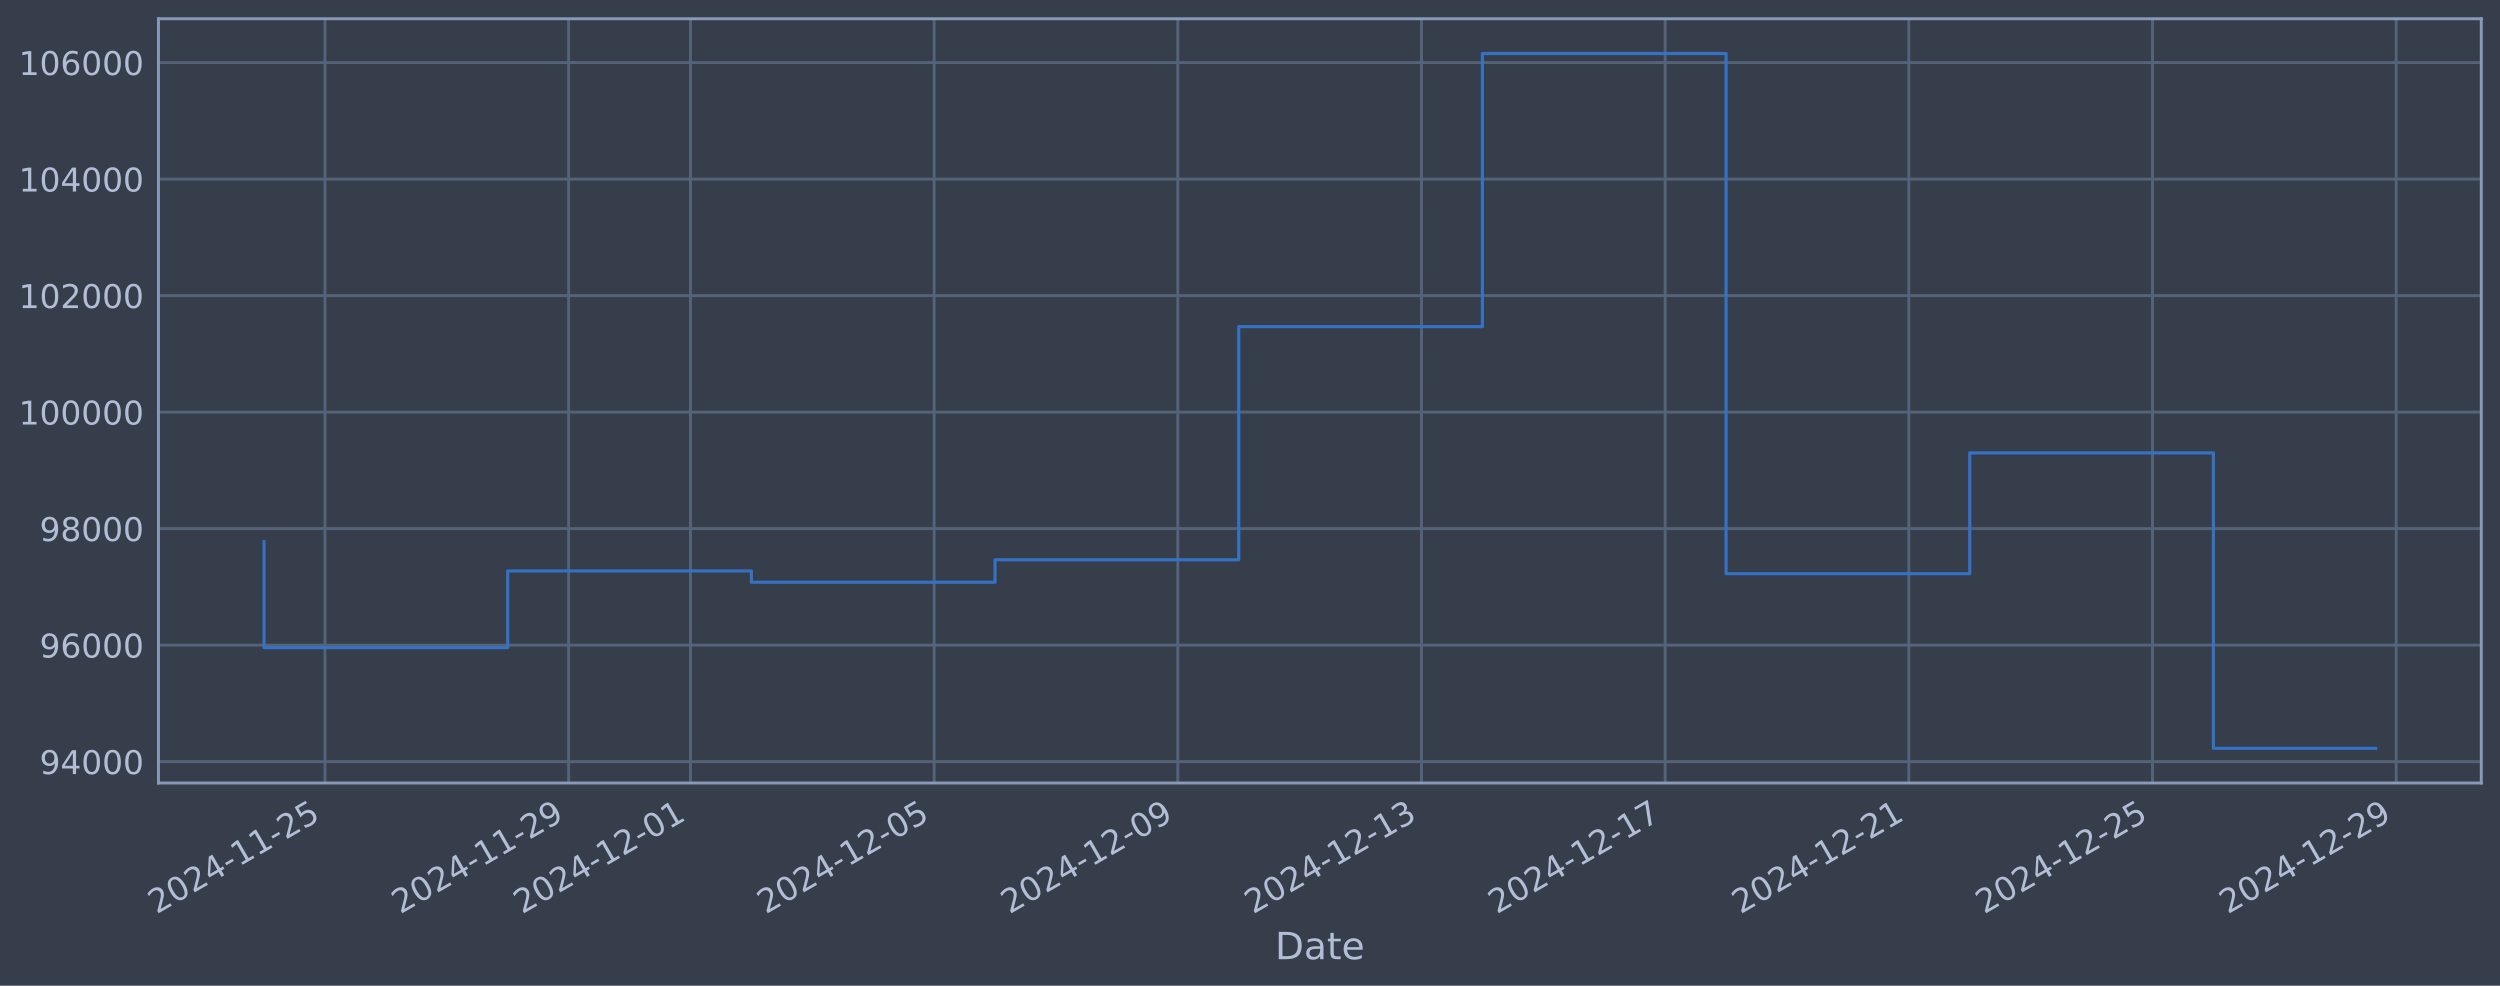
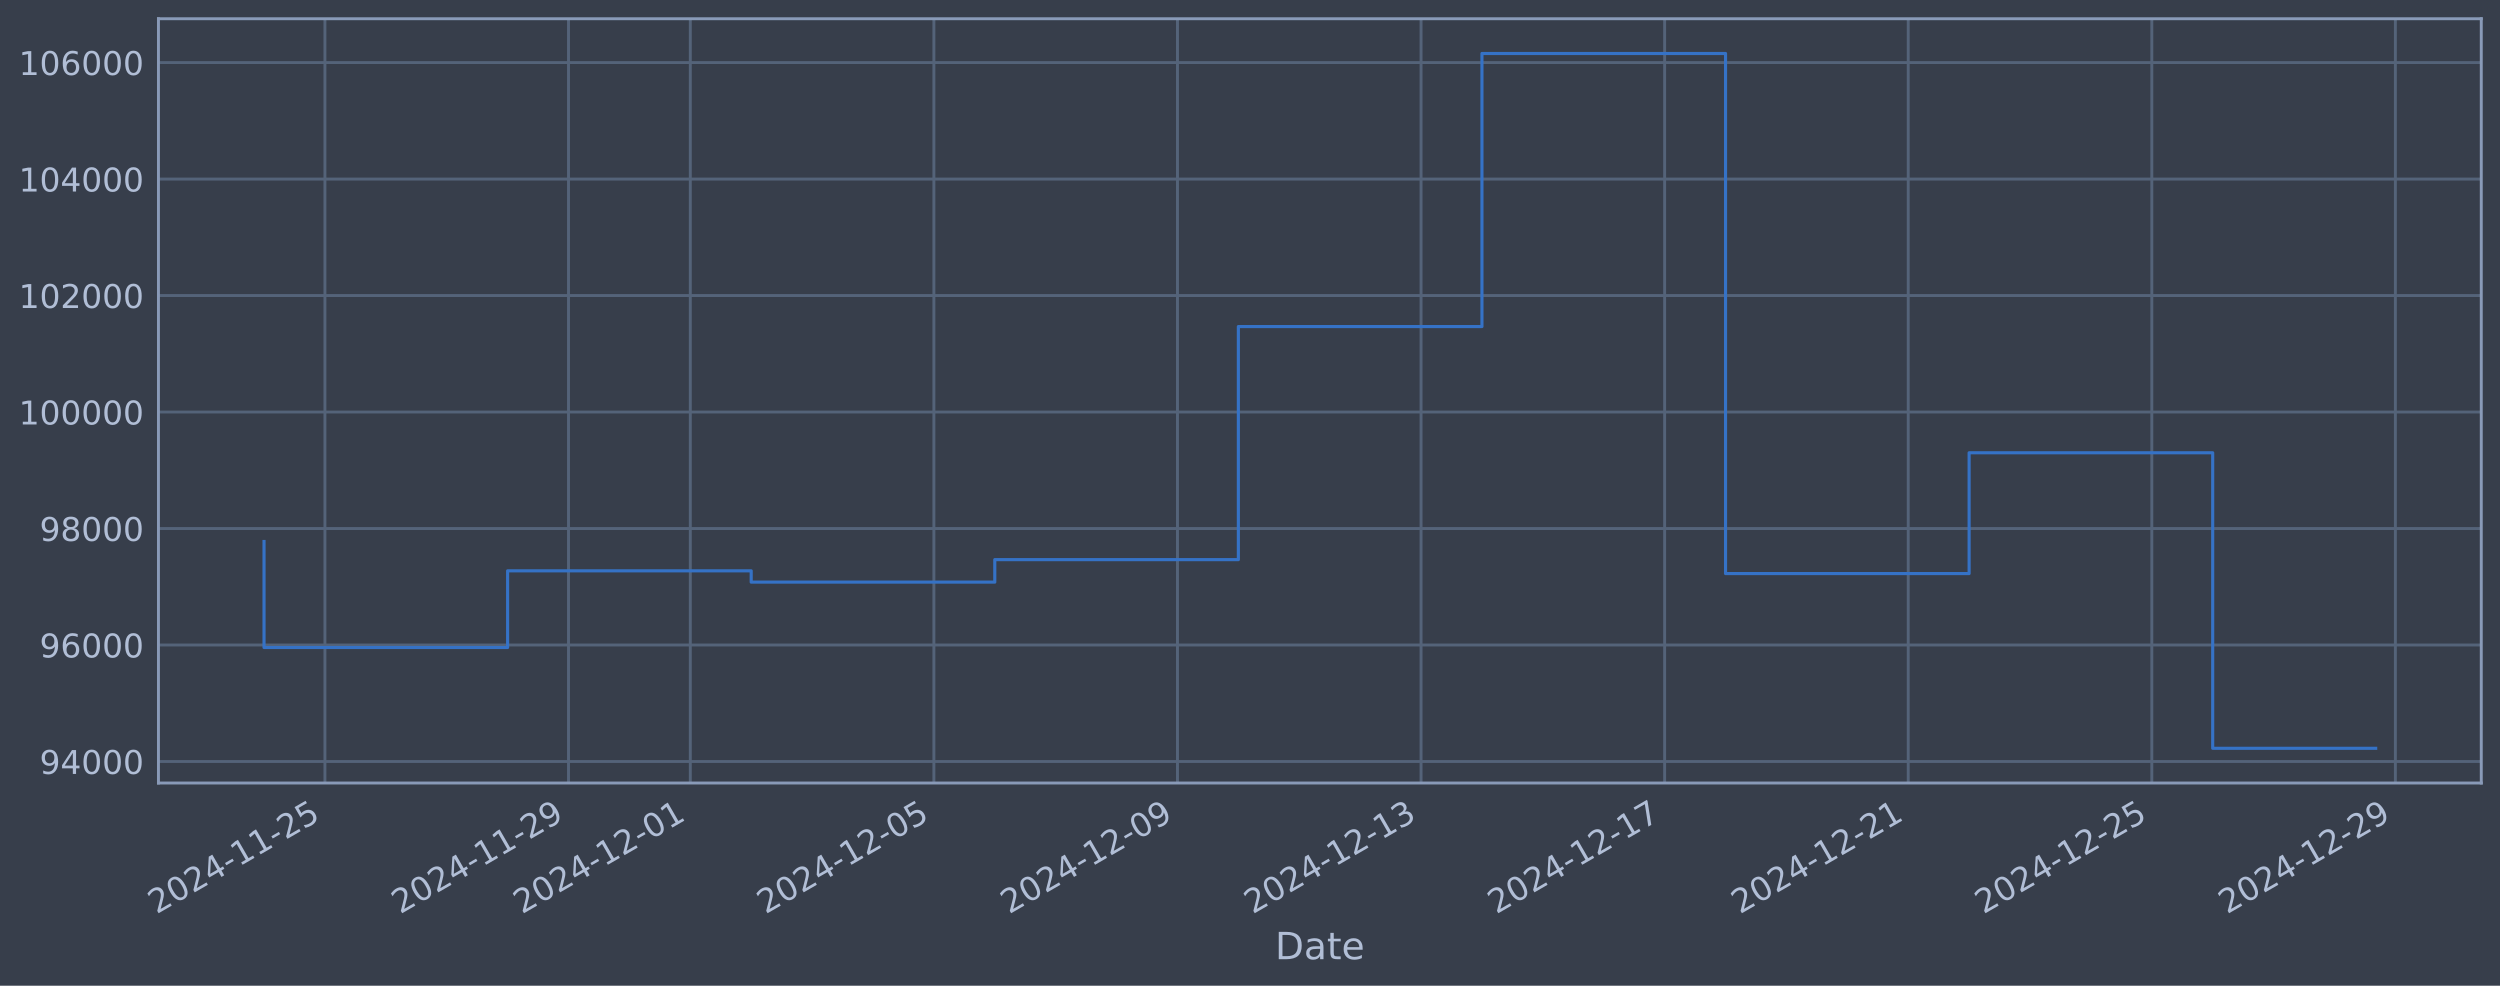
<svg xmlns="http://www.w3.org/2000/svg" xmlns:xlink="http://www.w3.org/1999/xlink" width="960.9pt" height="378.87pt" viewBox="0 0 960.9 378.87" version="1.1">
  <defs>
    <style type="text/css">*{stroke-linejoin: round; stroke-linecap: butt}</style>
  </defs>
  <g id="figure_1">
    <g id="patch_1">
      <path d="M 0 378.87  L 960.9 378.87  L 960.9 0  L 0 0  z " style="fill: #373e4b" />
    </g>
    <g id="axes_1">
      <g id="patch_2">
        <path d="M 60.901 300.96  L 953.701 300.96  L 953.701 7.2  L 60.901 7.2  z " style="fill: #373e4b" />
      </g>
      <g id="matplotlib.axis_1">
        <g id="xtick_1">
          <g id="line2d_1">
-             <path d="M 124.897 300.96  L 124.897 7.2  " clip-path="url(#pbabf1d9ab2)" style="fill: none; stroke: #546379; stroke-width: 1.12; stroke-linecap: square" />
+             <path d="M 124.888 300.96  L 124.888 7.2  " clip-path="url(#ped0e80c567)" style="fill: none; stroke: #546379; stroke-width: 1.12; stroke-linecap: square" />
          </g>
          <g id="line2d_2" />
          <g id="text_1">
-             <g style="fill: #b1bed6" transform="translate(60.1714 351.4642) rotate(-30) scale(0.126 -0.126)">
+             <g style="fill: #b1bed6" transform="translate(60.16281 351.4642) rotate(-30) scale(0.126 -0.126)">
              <defs>
                <path id="DejaVuSans-32" d="M 1228 531  L 3431 531  L 3431 0  L 469 0  L 469 531  Q 828 903 1448 1529  Q 2069 2156 2228 2338  Q 2531 2678 2651 2914  Q 2772 3150 2772 3378  Q 2772 3750 2511 3984  Q 2250 4219 1831 4219  Q 1534 4219 1204 4116  Q 875 4013 500 3803  L 500 4441  Q 881 4594 1212 4672  Q 1544 4750 1819 4750  Q 2544 4750 2975 4387  Q 3406 4025 3406 3419  Q 3406 3131 3298 2873  Q 3191 2616 2906 2266  Q 2828 2175 2409 1742  Q 1991 1309 1228 531  z " transform="scale(0.015625)" />
                <path id="DejaVuSans-30" d="M 2034 4250  Q 1547 4250 1301 3770  Q 1056 3291 1056 2328  Q 1056 1369 1301 889  Q 1547 409 2034 409  Q 2525 409 2770 889  Q 3016 1369 3016 2328  Q 3016 3291 2770 3770  Q 2525 4250 2034 4250  z M 2034 4750  Q 2819 4750 3233 4129  Q 3647 3509 3647 2328  Q 3647 1150 3233 529  Q 2819 -91 2034 -91  Q 1250 -91 836 529  Q 422 1150 422 2328  Q 422 3509 836 4129  Q 1250 4750 2034 4750  z " transform="scale(0.015625)" />
                <path id="DejaVuSans-34" d="M 2419 4116  L 825 1625  L 2419 1625  L 2419 4116  z M 2253 4666  L 3047 4666  L 3047 1625  L 3713 1625  L 3713 1100  L 3047 1100  L 3047 0  L 2419 0  L 2419 1100  L 313 1100  L 313 1709  L 2253 4666  z " transform="scale(0.015625)" />
                <path id="DejaVuSans-2d" d="M 313 2009  L 1997 2009  L 1997 1497  L 313 1497  L 313 2009  z " transform="scale(0.015625)" />
                <path id="DejaVuSans-31" d="M 794 531  L 1825 531  L 1825 4091  L 703 3866  L 703 4441  L 1819 4666  L 2450 4666  L 2450 531  L 3481 531  L 3481 0  L 794 0  L 794 531  z " transform="scale(0.015625)" />
                <path id="DejaVuSans-35" d="M 691 4666  L 3169 4666  L 3169 4134  L 1269 4134  L 1269 2991  Q 1406 3038 1543 3061  Q 1681 3084 1819 3084  Q 2600 3084 3056 2656  Q 3513 2228 3513 1497  Q 3513 744 3044 326  Q 2575 -91 1722 -91  Q 1428 -91 1123 -41  Q 819 9 494 109  L 494 744  Q 775 591 1075 516  Q 1375 441 1709 441  Q 2250 441 2565 725  Q 2881 1009 2881 1497  Q 2881 1984 2565 2268  Q 2250 2553 1709 2553  Q 1456 2553 1204 2497  Q 953 2441 691 2322  L 691 4666  z " transform="scale(0.015625)" />
              </defs>
              <use xlink:href="#DejaVuSans-32" />
              <use xlink:href="#DejaVuSans-30" transform="translate(63.62305 0)" />
              <use xlink:href="#DejaVuSans-32" transform="translate(127.2461 0)" />
              <use xlink:href="#DejaVuSans-34" transform="translate(190.8691 0)" />
              <use xlink:href="#DejaVuSans-2d" transform="translate(254.4922 0)" />
              <use xlink:href="#DejaVuSans-31" transform="translate(290.5762 0)" />
              <use xlink:href="#DejaVuSans-31" transform="translate(354.1992 0)" />
              <use xlink:href="#DejaVuSans-2d" transform="translate(417.8223 0)" />
              <use xlink:href="#DejaVuSans-32" transform="translate(453.9062 0)" />
              <use xlink:href="#DejaVuSans-35" transform="translate(517.5293 0)" />
            </g>
          </g>
        </g>
        <g id="xtick_2">
          <g id="line2d_3">
-             <path d="M 218.555 300.96  L 218.555 7.2  " clip-path="url(#pbabf1d9ab2)" style="fill: none; stroke: #546379; stroke-width: 1.12; stroke-linecap: square" />
+             <path d="M 218.512 300.96  L 218.512 7.2  " clip-path="url(#ped0e80c567)" style="fill: none; stroke: #546379; stroke-width: 1.12; stroke-linecap: square" />
          </g>
          <g id="line2d_4" />
          <g id="text_2">
-             <g style="fill: #b1bed6" transform="translate(153.8298 351.4642) rotate(-30) scale(0.126 -0.126)">
+             <g style="fill: #b1bed6" transform="translate(153.7868 351.4642) rotate(-30) scale(0.126 -0.126)">
              <defs>
                <path id="DejaVuSans-39" d="M 703 97  L 703 672  Q 941 559 1184 500  Q 1428 441 1663 441  Q 2288 441 2617 861  Q 2947 1281 2994 2138  Q 2813 1869 2534 1725  Q 2256 1581 1919 1581  Q 1219 1581 811 2004  Q 403 2428 403 3163  Q 403 3881 828 4315  Q 1253 4750 1959 4750  Q 2769 4750 3195 4129  Q 3622 3509 3622 2328  Q 3622 1225 3098 567  Q 2575 -91 1691 -91  Q 1453 -91 1209 -44  Q 966 3 703 97  z M 1959 2075  Q 2384 2075 2632 2365  Q 2881 2656 2881 3163  Q 2881 3666 2632 3958  Q 2384 4250 1959 4250  Q 1534 4250 1286 3958  Q 1038 3666 1038 3163  Q 1038 2656 1286 2365  Q 1534 2075 1959 2075  z " transform="scale(0.015625)" />
              </defs>
              <use xlink:href="#DejaVuSans-32" />
              <use xlink:href="#DejaVuSans-30" transform="translate(63.62305 0)" />
              <use xlink:href="#DejaVuSans-32" transform="translate(127.2461 0)" />
              <use xlink:href="#DejaVuSans-34" transform="translate(190.8691 0)" />
              <use xlink:href="#DejaVuSans-2d" transform="translate(254.4922 0)" />
              <use xlink:href="#DejaVuSans-31" transform="translate(290.5762 0)" />
              <use xlink:href="#DejaVuSans-31" transform="translate(354.1992 0)" />
              <use xlink:href="#DejaVuSans-2d" transform="translate(417.8223 0)" />
              <use xlink:href="#DejaVuSans-32" transform="translate(453.9062 0)" />
              <use xlink:href="#DejaVuSans-39" transform="translate(517.5293 0)" />
            </g>
          </g>
        </g>
        <g id="xtick_3">
          <g id="line2d_5">
-             <path d="M 265.384 300.96  L 265.384 7.2  " clip-path="url(#pbabf1d9ab2)" style="fill: none; stroke: #546379; stroke-width: 1.12; stroke-linecap: square" />
+             <path d="M 265.324 300.96  L 265.324 7.2  " clip-path="url(#ped0e80c567)" style="fill: none; stroke: #546379; stroke-width: 1.12; stroke-linecap: square" />
          </g>
          <g id="line2d_6" />
          <g id="text_3">
-             <g style="fill: #b1bed6" transform="translate(200.6589 351.4642) rotate(-30) scale(0.126 -0.126)">
+             <g style="fill: #b1bed6" transform="translate(200.5988 351.4642) rotate(-30) scale(0.126 -0.126)">
              <use xlink:href="#DejaVuSans-32" />
              <use xlink:href="#DejaVuSans-30" transform="translate(63.62305 0)" />
              <use xlink:href="#DejaVuSans-32" transform="translate(127.2461 0)" />
              <use xlink:href="#DejaVuSans-34" transform="translate(190.8691 0)" />
              <use xlink:href="#DejaVuSans-2d" transform="translate(254.4922 0)" />
              <use xlink:href="#DejaVuSans-31" transform="translate(290.5762 0)" />
              <use xlink:href="#DejaVuSans-32" transform="translate(354.1992 0)" />
              <use xlink:href="#DejaVuSans-2d" transform="translate(417.8223 0)" />
              <use xlink:href="#DejaVuSans-30" transform="translate(453.9062 0)" />
              <use xlink:href="#DejaVuSans-31" transform="translate(517.5293 0)" />
            </g>
          </g>
        </g>
        <g id="xtick_4">
          <g id="line2d_7">
-             <path d="M 359.043 300.96  L 359.043 7.2  " clip-path="url(#pbabf1d9ab2)" style="fill: none; stroke: #546379; stroke-width: 1.12; stroke-linecap: square" />
+             <path d="M 358.948 300.96  L 358.948 7.2  " clip-path="url(#ped0e80c567)" style="fill: none; stroke: #546379; stroke-width: 1.12; stroke-linecap: square" />
          </g>
          <g id="line2d_8" />
          <g id="text_4">
-             <g style="fill: #b1bed6" transform="translate(294.3173 351.4642) rotate(-30) scale(0.126 -0.126)">
+             <g style="fill: #b1bed6" transform="translate(294.2228 351.4642) rotate(-30) scale(0.126 -0.126)">
              <use xlink:href="#DejaVuSans-32" />
              <use xlink:href="#DejaVuSans-30" transform="translate(63.62305 0)" />
              <use xlink:href="#DejaVuSans-32" transform="translate(127.2461 0)" />
              <use xlink:href="#DejaVuSans-34" transform="translate(190.8691 0)" />
              <use xlink:href="#DejaVuSans-2d" transform="translate(254.4922 0)" />
              <use xlink:href="#DejaVuSans-31" transform="translate(290.5762 0)" />
              <use xlink:href="#DejaVuSans-32" transform="translate(354.1992 0)" />
              <use xlink:href="#DejaVuSans-2d" transform="translate(417.8223 0)" />
              <use xlink:href="#DejaVuSans-30" transform="translate(453.9062 0)" />
              <use xlink:href="#DejaVuSans-35" transform="translate(517.5293 0)" />
            </g>
          </g>
        </g>
        <g id="xtick_5">
          <g id="line2d_9">
-             <path d="M 452.701 300.96  L 452.701 7.2  " clip-path="url(#pbabf1d9ab2)" style="fill: none; stroke: #546379; stroke-width: 1.12; stroke-linecap: square" />
+             <path d="M 452.572 300.96  L 452.572 7.2  " clip-path="url(#ped0e80c567)" style="fill: none; stroke: #546379; stroke-width: 1.12; stroke-linecap: square" />
          </g>
          <g id="line2d_10" />
          <g id="text_5">
-             <g style="fill: #b1bed6" transform="translate(387.9756 351.4642) rotate(-30) scale(0.126 -0.126)">
+             <g style="fill: #b1bed6" transform="translate(387.8468 351.4642) rotate(-30) scale(0.126 -0.126)">
              <use xlink:href="#DejaVuSans-32" />
              <use xlink:href="#DejaVuSans-30" transform="translate(63.62305 0)" />
              <use xlink:href="#DejaVuSans-32" transform="translate(127.2461 0)" />
              <use xlink:href="#DejaVuSans-34" transform="translate(190.8691 0)" />
              <use xlink:href="#DejaVuSans-2d" transform="translate(254.4922 0)" />
              <use xlink:href="#DejaVuSans-31" transform="translate(290.5762 0)" />
              <use xlink:href="#DejaVuSans-32" transform="translate(354.1992 0)" />
              <use xlink:href="#DejaVuSans-2d" transform="translate(417.8223 0)" />
              <use xlink:href="#DejaVuSans-30" transform="translate(453.9062 0)" />
              <use xlink:href="#DejaVuSans-39" transform="translate(517.5293 0)" />
            </g>
          </g>
        </g>
        <g id="xtick_6">
          <g id="line2d_11">
-             <path d="M 546.36 300.96  L 546.36 7.2  " clip-path="url(#pbabf1d9ab2)" style="fill: none; stroke: #546379; stroke-width: 1.12; stroke-linecap: square" />
+             <path d="M 546.196 300.96  L 546.196 7.2  " clip-path="url(#ped0e80c567)" style="fill: none; stroke: #546379; stroke-width: 1.12; stroke-linecap: square" />
          </g>
          <g id="line2d_12" />
          <g id="text_6">
-             <g style="fill: #b1bed6" transform="translate(481.634 351.4642) rotate(-30) scale(0.126 -0.126)">
+             <g style="fill: #b1bed6" transform="translate(481.4708 351.4642) rotate(-30) scale(0.126 -0.126)">
              <defs>
                <path id="DejaVuSans-33" d="M 2597 2516  Q 3050 2419 3304 2112  Q 3559 1806 3559 1356  Q 3559 666 3084 287  Q 2609 -91 1734 -91  Q 1441 -91 1130 -33  Q 819 25 488 141  L 488 750  Q 750 597 1062 519  Q 1375 441 1716 441  Q 2309 441 2620 675  Q 2931 909 2931 1356  Q 2931 1769 2642 2001  Q 2353 2234 1838 2234  L 1294 2234  L 1294 2753  L 1863 2753  Q 2328 2753 2575 2939  Q 2822 3125 2822 3475  Q 2822 3834 2567 4026  Q 2313 4219 1838 4219  Q 1578 4219 1281 4162  Q 984 4106 628 3988  L 628 4550  Q 988 4650 1302 4700  Q 1616 4750 1894 4750  Q 2613 4750 3031 4423  Q 3450 4097 3450 3541  Q 3450 3153 3228 2886  Q 3006 2619 2597 2516  z " transform="scale(0.015625)" />
              </defs>
              <use xlink:href="#DejaVuSans-32" />
              <use xlink:href="#DejaVuSans-30" transform="translate(63.62305 0)" />
              <use xlink:href="#DejaVuSans-32" transform="translate(127.2461 0)" />
              <use xlink:href="#DejaVuSans-34" transform="translate(190.8691 0)" />
              <use xlink:href="#DejaVuSans-2d" transform="translate(254.4922 0)" />
              <use xlink:href="#DejaVuSans-31" transform="translate(290.5762 0)" />
              <use xlink:href="#DejaVuSans-32" transform="translate(354.1992 0)" />
              <use xlink:href="#DejaVuSans-2d" transform="translate(417.8223 0)" />
              <use xlink:href="#DejaVuSans-31" transform="translate(453.9062 0)" />
              <use xlink:href="#DejaVuSans-33" transform="translate(517.5293 0)" />
            </g>
          </g>
        </g>
        <g id="xtick_7">
          <g id="line2d_13">
-             <path d="M 640.018 300.96  L 640.018 7.2  " clip-path="url(#pbabf1d9ab2)" style="fill: none; stroke: #546379; stroke-width: 1.12; stroke-linecap: square" />
+             <path d="M 639.82 300.96  L 639.82 7.2  " clip-path="url(#ped0e80c567)" style="fill: none; stroke: #546379; stroke-width: 1.12; stroke-linecap: square" />
          </g>
          <g id="line2d_14" />
          <g id="text_7">
-             <g style="fill: #b1bed6" transform="translate(575.2923 351.4642) rotate(-30) scale(0.126 -0.126)">
+             <g style="fill: #b1bed6" transform="translate(575.0948 351.4642) rotate(-30) scale(0.126 -0.126)">
              <defs>
                <path id="DejaVuSans-37" d="M 525 4666  L 3525 4666  L 3525 4397  L 1831 0  L 1172 0  L 2766 4134  L 525 4134  L 525 4666  z " transform="scale(0.015625)" />
              </defs>
              <use xlink:href="#DejaVuSans-32" />
              <use xlink:href="#DejaVuSans-30" transform="translate(63.62305 0)" />
              <use xlink:href="#DejaVuSans-32" transform="translate(127.2461 0)" />
              <use xlink:href="#DejaVuSans-34" transform="translate(190.8691 0)" />
              <use xlink:href="#DejaVuSans-2d" transform="translate(254.4922 0)" />
              <use xlink:href="#DejaVuSans-31" transform="translate(290.5762 0)" />
              <use xlink:href="#DejaVuSans-32" transform="translate(354.1992 0)" />
              <use xlink:href="#DejaVuSans-2d" transform="translate(417.8223 0)" />
              <use xlink:href="#DejaVuSans-31" transform="translate(453.9062 0)" />
              <use xlink:href="#DejaVuSans-37" transform="translate(517.5293 0)" />
            </g>
          </g>
        </g>
        <g id="xtick_8">
          <g id="line2d_15">
-             <path d="M 733.676 300.96  L 733.676 7.2  " clip-path="url(#pbabf1d9ab2)" style="fill: none; stroke: #546379; stroke-width: 1.12; stroke-linecap: square" />
+             <path d="M 733.444 300.96  L 733.444 7.2  " clip-path="url(#ped0e80c567)" style="fill: none; stroke: #546379; stroke-width: 1.12; stroke-linecap: square" />
          </g>
          <g id="line2d_16" />
          <g id="text_8">
-             <g style="fill: #b1bed6" transform="translate(668.9507 351.4642) rotate(-30) scale(0.126 -0.126)">
+             <g style="fill: #b1bed6" transform="translate(668.7188 351.4642) rotate(-30) scale(0.126 -0.126)">
              <use xlink:href="#DejaVuSans-32" />
              <use xlink:href="#DejaVuSans-30" transform="translate(63.62305 0)" />
              <use xlink:href="#DejaVuSans-32" transform="translate(127.2461 0)" />
              <use xlink:href="#DejaVuSans-34" transform="translate(190.8691 0)" />
              <use xlink:href="#DejaVuSans-2d" transform="translate(254.4922 0)" />
              <use xlink:href="#DejaVuSans-31" transform="translate(290.5762 0)" />
              <use xlink:href="#DejaVuSans-32" transform="translate(354.1992 0)" />
              <use xlink:href="#DejaVuSans-2d" transform="translate(417.8223 0)" />
              <use xlink:href="#DejaVuSans-32" transform="translate(453.9062 0)" />
              <use xlink:href="#DejaVuSans-31" transform="translate(517.5293 0)" />
            </g>
          </g>
        </g>
        <g id="xtick_9">
          <g id="line2d_17">
-             <path d="M 827.335 300.96  L 827.335 7.2  " clip-path="url(#pbabf1d9ab2)" style="fill: none; stroke: #546379; stroke-width: 1.12; stroke-linecap: square" />
+             <path d="M 827.068 300.96  L 827.068 7.2  " clip-path="url(#ped0e80c567)" style="fill: none; stroke: #546379; stroke-width: 1.12; stroke-linecap: square" />
          </g>
          <g id="line2d_18" />
          <g id="text_9">
-             <g style="fill: #b1bed6" transform="translate(762.6091 351.4642) rotate(-30) scale(0.126 -0.126)">
+             <g style="fill: #b1bed6" transform="translate(762.3428 351.4642) rotate(-30) scale(0.126 -0.126)">
              <use xlink:href="#DejaVuSans-32" />
              <use xlink:href="#DejaVuSans-30" transform="translate(63.62305 0)" />
              <use xlink:href="#DejaVuSans-32" transform="translate(127.2461 0)" />
              <use xlink:href="#DejaVuSans-34" transform="translate(190.8691 0)" />
              <use xlink:href="#DejaVuSans-2d" transform="translate(254.4922 0)" />
              <use xlink:href="#DejaVuSans-31" transform="translate(290.5762 0)" />
              <use xlink:href="#DejaVuSans-32" transform="translate(354.1992 0)" />
              <use xlink:href="#DejaVuSans-2d" transform="translate(417.8223 0)" />
              <use xlink:href="#DejaVuSans-32" transform="translate(453.9062 0)" />
              <use xlink:href="#DejaVuSans-35" transform="translate(517.5293 0)" />
            </g>
          </g>
        </g>
        <g id="xtick_10">
          <g id="line2d_19">
-             <path d="M 920.993 300.96  L 920.993 7.2  " clip-path="url(#pbabf1d9ab2)" style="fill: none; stroke: #546379; stroke-width: 1.12; stroke-linecap: square" />
+             <path d="M 920.692 300.96  L 920.692 7.2  " clip-path="url(#ped0e80c567)" style="fill: none; stroke: #546379; stroke-width: 1.12; stroke-linecap: square" />
          </g>
          <g id="line2d_20" />
          <g id="text_10">
-             <g style="fill: #b1bed6" transform="translate(856.2674 351.4642) rotate(-30) scale(0.126 -0.126)">
+             <g style="fill: #b1bed6" transform="translate(855.9668 351.4642) rotate(-30) scale(0.126 -0.126)">
              <use xlink:href="#DejaVuSans-32" />
              <use xlink:href="#DejaVuSans-30" transform="translate(63.62305 0)" />
              <use xlink:href="#DejaVuSans-32" transform="translate(127.2461 0)" />
              <use xlink:href="#DejaVuSans-34" transform="translate(190.8691 0)" />
              <use xlink:href="#DejaVuSans-2d" transform="translate(254.4922 0)" />
              <use xlink:href="#DejaVuSans-31" transform="translate(290.5762 0)" />
              <use xlink:href="#DejaVuSans-32" transform="translate(354.1992 0)" />
              <use xlink:href="#DejaVuSans-2d" transform="translate(417.8223 0)" />
              <use xlink:href="#DejaVuSans-32" transform="translate(453.9062 0)" />
              <use xlink:href="#DejaVuSans-39" transform="translate(517.5293 0)" />
            </g>
          </g>
        </g>
        <g id="text_11">
          <g style="fill: #b1bed6" transform="translate(490.0914 368.6753) scale(0.144 -0.144)">
            <defs>
              <path id="DejaVuSans-44" d="M 1259 4147  L 1259 519  L 2022 519  Q 2988 519 3436 956  Q 3884 1394 3884 2338  Q 3884 3275 3436 3711  Q 2988 4147 2022 4147  L 1259 4147  z M 628 4666  L 1925 4666  Q 3281 4666 3915 4102  Q 4550 3538 4550 2338  Q 4550 1131 3912 565  Q 3275 0 1925 0  L 628 0  L 628 4666  z " transform="scale(0.015625)" />
              <path id="DejaVuSans-61" d="M 2194 1759  Q 1497 1759 1228 1600  Q 959 1441 959 1056  Q 959 750 1161 570  Q 1363 391 1709 391  Q 2188 391 2477 730  Q 2766 1069 2766 1631  L 2766 1759  L 2194 1759  z M 3341 1997  L 3341 0  L 2766 0  L 2766 531  Q 2569 213 2275 61  Q 1981 -91 1556 -91  Q 1019 -91 701 211  Q 384 513 384 1019  Q 384 1609 779 1909  Q 1175 2209 1959 2209  L 2766 2209  L 2766 2266  Q 2766 2663 2505 2880  Q 2244 3097 1772 3097  Q 1472 3097 1187 3025  Q 903 2953 641 2809  L 641 3341  Q 956 3463 1253 3523  Q 1550 3584 1831 3584  Q 2591 3584 2966 3190  Q 3341 2797 3341 1997  z " transform="scale(0.015625)" />
              <path id="DejaVuSans-74" d="M 1172 4494  L 1172 3500  L 2356 3500  L 2356 3053  L 1172 3053  L 1172 1153  Q 1172 725 1289 603  Q 1406 481 1766 481  L 2356 481  L 2356 0  L 1766 0  Q 1100 0 847 248  Q 594 497 594 1153  L 594 3053  L 172 3053  L 172 3500  L 594 3500  L 594 4494  L 1172 4494  z " transform="scale(0.015625)" />
              <path id="DejaVuSans-65" d="M 3597 1894  L 3597 1613  L 953 1613  Q 991 1019 1311 708  Q 1631 397 2203 397  Q 2534 397 2845 478  Q 3156 559 3463 722  L 3463 178  Q 3153 47 2828 -22  Q 2503 -91 2169 -91  Q 1331 -91 842 396  Q 353 884 353 1716  Q 353 2575 817 3079  Q 1281 3584 2069 3584  Q 2775 3584 3186 3129  Q 3597 2675 3597 1894  z M 3022 2063  Q 3016 2534 2758 2815  Q 2500 3097 2075 3097  Q 1594 3097 1305 2825  Q 1016 2553 972 2059  L 3022 2063  z " transform="scale(0.015625)" />
            </defs>
            <use xlink:href="#DejaVuSans-44" />
            <use xlink:href="#DejaVuSans-61" transform="translate(77.00195 0)" />
            <use xlink:href="#DejaVuSans-74" transform="translate(138.2812 0)" />
            <use xlink:href="#DejaVuSans-65" transform="translate(177.4902 0)" />
          </g>
        </g>
      </g>
      <g id="matplotlib.axis_2">
        <g id="ytick_1">
          <g id="line2d_21">
-             <path d="M 60.901 292.746  L 953.701 292.746  " clip-path="url(#pbabf1d9ab2)" style="fill: none; stroke: #546379; stroke-width: 1.12; stroke-linecap: square" />
+             <path d="M 60.901 292.688  L 953.701 292.688  " clip-path="url(#ped0e80c567)" style="fill: none; stroke: #546379; stroke-width: 1.12; stroke-linecap: square" />
          </g>
          <g id="line2d_22" />
          <g id="text_12">
-             <g style="fill: #b1bed6" transform="translate(15.21675 297.5326) scale(0.126 -0.126)">
+             <g style="fill: #b1bed6" transform="translate(15.21675 297.4754) scale(0.126 -0.126)">
              <use xlink:href="#DejaVuSans-39" />
              <use xlink:href="#DejaVuSans-34" transform="translate(63.62305 0)" />
              <use xlink:href="#DejaVuSans-30" transform="translate(127.2461 0)" />
              <use xlink:href="#DejaVuSans-30" transform="translate(190.8691 0)" />
              <use xlink:href="#DejaVuSans-30" transform="translate(254.4922 0)" />
            </g>
          </g>
        </g>
        <g id="ytick_2">
          <g id="line2d_23">
-             <path d="M 60.901 247.962  L 953.701 247.962  " clip-path="url(#pbabf1d9ab2)" style="fill: none; stroke: #546379; stroke-width: 1.12; stroke-linecap: square" />
+             <path d="M 60.901 247.915  L 953.701 247.915  " clip-path="url(#ped0e80c567)" style="fill: none; stroke: #546379; stroke-width: 1.12; stroke-linecap: square" />
          </g>
          <g id="line2d_24" />
          <g id="text_13">
-             <g style="fill: #b1bed6" transform="translate(15.21675 252.7493) scale(0.126 -0.126)">
+             <g style="fill: #b1bed6" transform="translate(15.21675 252.7016) scale(0.126 -0.126)">
              <defs>
                <path id="DejaVuSans-36" d="M 2113 2584  Q 1688 2584 1439 2293  Q 1191 2003 1191 1497  Q 1191 994 1439 701  Q 1688 409 2113 409  Q 2538 409 2786 701  Q 3034 994 3034 1497  Q 3034 2003 2786 2293  Q 2538 2584 2113 2584  z M 3366 4563  L 3366 3988  Q 3128 4100 2886 4159  Q 2644 4219 2406 4219  Q 1781 4219 1451 3797  Q 1122 3375 1075 2522  Q 1259 2794 1537 2939  Q 1816 3084 2150 3084  Q 2853 3084 3261 2657  Q 3669 2231 3669 1497  Q 3669 778 3244 343  Q 2819 -91 2113 -91  Q 1303 -91 875 529  Q 447 1150 447 2328  Q 447 3434 972 4092  Q 1497 4750 2381 4750  Q 2619 4750 2861 4703  Q 3103 4656 3366 4563  z " transform="scale(0.015625)" />
              </defs>
              <use xlink:href="#DejaVuSans-39" />
              <use xlink:href="#DejaVuSans-36" transform="translate(63.62305 0)" />
              <use xlink:href="#DejaVuSans-30" transform="translate(127.2461 0)" />
              <use xlink:href="#DejaVuSans-30" transform="translate(190.8691 0)" />
              <use xlink:href="#DejaVuSans-30" transform="translate(254.4922 0)" />
            </g>
          </g>
        </g>
        <g id="ytick_3">
          <g id="line2d_25">
-             <path d="M 60.901 203.179  L 953.701 203.179  " clip-path="url(#pbabf1d9ab2)" style="fill: none; stroke: #546379; stroke-width: 1.12; stroke-linecap: square" />
+             <path d="M 60.901 203.141  L 953.701 203.141  " clip-path="url(#ped0e80c567)" style="fill: none; stroke: #546379; stroke-width: 1.12; stroke-linecap: square" />
          </g>
          <g id="line2d_26" />
          <g id="text_14">
-             <g style="fill: #b1bed6" transform="translate(15.21675 207.9661) scale(0.126 -0.126)">
+             <g style="fill: #b1bed6" transform="translate(15.21675 207.9277) scale(0.126 -0.126)">
              <defs>
                <path id="DejaVuSans-38" d="M 2034 2216  Q 1584 2216 1326 1975  Q 1069 1734 1069 1313  Q 1069 891 1326 650  Q 1584 409 2034 409  Q 2484 409 2743 651  Q 3003 894 3003 1313  Q 3003 1734 2745 1975  Q 2488 2216 2034 2216  z M 1403 2484  Q 997 2584 770 2862  Q 544 3141 544 3541  Q 544 4100 942 4425  Q 1341 4750 2034 4750  Q 2731 4750 3128 4425  Q 3525 4100 3525 3541  Q 3525 3141 3298 2862  Q 3072 2584 2669 2484  Q 3125 2378 3379 2068  Q 3634 1759 3634 1313  Q 3634 634 3220 271  Q 2806 -91 2034 -91  Q 1263 -91 848 271  Q 434 634 434 1313  Q 434 1759 690 2068  Q 947 2378 1403 2484  z M 1172 3481  Q 1172 3119 1398 2916  Q 1625 2713 2034 2713  Q 2441 2713 2670 2916  Q 2900 3119 2900 3481  Q 2900 3844 2670 4047  Q 2441 4250 2034 4250  Q 1625 4250 1398 4047  Q 1172 3844 1172 3481  z " transform="scale(0.015625)" />
              </defs>
              <use xlink:href="#DejaVuSans-39" />
              <use xlink:href="#DejaVuSans-38" transform="translate(63.62305 0)" />
              <use xlink:href="#DejaVuSans-30" transform="translate(127.2461 0)" />
              <use xlink:href="#DejaVuSans-30" transform="translate(190.8691 0)" />
              <use xlink:href="#DejaVuSans-30" transform="translate(254.4922 0)" />
            </g>
          </g>
        </g>
        <g id="ytick_4">
          <g id="line2d_27">
-             <path d="M 60.901 158.396  L 953.701 158.396  " clip-path="url(#pbabf1d9ab2)" style="fill: none; stroke: #546379; stroke-width: 1.12; stroke-linecap: square" />
+             <path d="M 60.901 158.367  L 953.701 158.367  " clip-path="url(#ped0e80c567)" style="fill: none; stroke: #546379; stroke-width: 1.12; stroke-linecap: square" />
          </g>
          <g id="line2d_28" />
          <g id="text_15">
-             <g style="fill: #b1bed6" transform="translate(7.2 163.1828) scale(0.126 -0.126)">
+             <g style="fill: #b1bed6" transform="translate(7.2 163.1539) scale(0.126 -0.126)">
              <use xlink:href="#DejaVuSans-31" />
              <use xlink:href="#DejaVuSans-30" transform="translate(63.62305 0)" />
              <use xlink:href="#DejaVuSans-30" transform="translate(127.2461 0)" />
              <use xlink:href="#DejaVuSans-30" transform="translate(190.8691 0)" />
              <use xlink:href="#DejaVuSans-30" transform="translate(254.4922 0)" />
              <use xlink:href="#DejaVuSans-30" transform="translate(318.1152 0)" />
            </g>
          </g>
        </g>
        <g id="ytick_5">
          <g id="line2d_29">
-             <path d="M 60.901 113.613  L 953.701 113.613  " clip-path="url(#pbabf1d9ab2)" style="fill: none; stroke: #546379; stroke-width: 1.12; stroke-linecap: square" />
+             <path d="M 60.901 113.593  L 953.701 113.593  " clip-path="url(#ped0e80c567)" style="fill: none; stroke: #546379; stroke-width: 1.12; stroke-linecap: square" />
          </g>
          <g id="line2d_30" />
          <g id="text_16">
-             <g style="fill: #b1bed6" transform="translate(7.2 118.3996) scale(0.126 -0.126)">
+             <g style="fill: #b1bed6" transform="translate(7.2 118.38) scale(0.126 -0.126)">
              <use xlink:href="#DejaVuSans-31" />
              <use xlink:href="#DejaVuSans-30" transform="translate(63.62305 0)" />
              <use xlink:href="#DejaVuSans-32" transform="translate(127.2461 0)" />
              <use xlink:href="#DejaVuSans-30" transform="translate(190.8691 0)" />
              <use xlink:href="#DejaVuSans-30" transform="translate(254.4922 0)" />
              <use xlink:href="#DejaVuSans-30" transform="translate(318.1152 0)" />
            </g>
          </g>
        </g>
        <g id="ytick_6">
          <g id="line2d_31">
-             <path d="M 60.901 68.829  L 953.701 68.829  " clip-path="url(#pbabf1d9ab2)" style="fill: none; stroke: #546379; stroke-width: 1.12; stroke-linecap: square" />
+             <path d="M 60.901 68.819  L 953.701 68.819  " clip-path="url(#ped0e80c567)" style="fill: none; stroke: #546379; stroke-width: 1.12; stroke-linecap: square" />
          </g>
          <g id="line2d_32" />
          <g id="text_17">
-             <g style="fill: #b1bed6" transform="translate(7.2 73.61632) scale(0.126 -0.126)">
+             <g style="fill: #b1bed6" transform="translate(7.2 73.60618) scale(0.126 -0.126)">
              <use xlink:href="#DejaVuSans-31" />
              <use xlink:href="#DejaVuSans-30" transform="translate(63.62305 0)" />
              <use xlink:href="#DejaVuSans-34" transform="translate(127.2461 0)" />
              <use xlink:href="#DejaVuSans-30" transform="translate(190.8691 0)" />
              <use xlink:href="#DejaVuSans-30" transform="translate(254.4922 0)" />
              <use xlink:href="#DejaVuSans-30" transform="translate(318.1152 0)" />
            </g>
          </g>
        </g>
        <g id="ytick_7">
          <g id="line2d_33">
-             <path d="M 60.901 24.046  L 953.701 24.046  " clip-path="url(#pbabf1d9ab2)" style="fill: none; stroke: #546379; stroke-width: 1.12; stroke-linecap: square" />
+             <path d="M 60.901 24.045  L 953.701 24.045  " clip-path="url(#ped0e80c567)" style="fill: none; stroke: #546379; stroke-width: 1.12; stroke-linecap: square" />
          </g>
          <g id="line2d_34" />
          <g id="text_18">
-             <g style="fill: #b1bed6" transform="translate(7.2 28.83306) scale(0.126 -0.126)">
+             <g style="fill: #b1bed6" transform="translate(7.2 28.83233) scale(0.126 -0.126)">
              <use xlink:href="#DejaVuSans-31" />
              <use xlink:href="#DejaVuSans-30" transform="translate(63.62305 0)" />
              <use xlink:href="#DejaVuSans-36" transform="translate(127.2461 0)" />
              <use xlink:href="#DejaVuSans-30" transform="translate(190.8691 0)" />
              <use xlink:href="#DejaVuSans-30" transform="translate(254.4922 0)" />
              <use xlink:href="#DejaVuSans-30" transform="translate(318.1152 0)" />
            </g>
          </g>
        </g>
      </g>
      <g id="line2d_35">
-         <path d="M 101.482 208.174  L 101.482 248.925  L 195.141 248.925  L 195.141 219.444  L 288.799 219.444  L 288.799 223.79  L 382.457 223.79  L 382.457 215.146  L 476.116 215.146  L 476.116 125.535  L 569.774 125.535  L 569.774 20.553  L 663.432 20.553  L 663.432 220.498  L 757.091 220.498  L 757.091 174.067  L 850.749 174.067  L 850.749 287.607  L 913.119 287.607  " clip-path="url(#pbabf1d9ab2)" style="fill: none; stroke: #3572c6; stroke-width: 1.2; stroke-linecap: square" />
+         <path d="M 101.482 208.134  L 101.482 248.877  L 195.106 248.877  L 195.106 219.402  L 288.73 219.402  L 288.73 223.747  L 382.354 223.747  L 382.354 215.105  L 475.978 215.105  L 475.978 125.513  L 569.602 125.513  L 569.602 20.553  L 663.226 20.553  L 663.226 220.456  L 756.85 220.456  L 756.85 174.035  L 850.474 174.035  L 850.474 287.607  L 913.119 287.607  " clip-path="url(#ped0e80c567)" style="fill: none; stroke: #3572c6; stroke-width: 1.2; stroke-linecap: square" />
      </g>
      <g id="patch_3">
        <path d="M 60.901 300.96  L 60.901 7.2  " style="fill: none; stroke: #899ab8; stroke-width: 1.12; stroke-linejoin: miter; stroke-linecap: square" />
      </g>
      <g id="patch_4">
        <path d="M 953.701 300.96  L 953.701 7.2  " style="fill: none; stroke: #899ab8; stroke-width: 1.12; stroke-linejoin: miter; stroke-linecap: square" />
      </g>
      <g id="patch_5">
        <path d="M 60.901 300.96  L 953.701 300.96  " style="fill: none; stroke: #899ab8; stroke-width: 1.12; stroke-linejoin: miter; stroke-linecap: square" />
      </g>
      <g id="patch_6">
        <path d="M 60.901 7.2  L 953.701 7.2  " style="fill: none; stroke: #899ab8; stroke-width: 1.12; stroke-linejoin: miter; stroke-linecap: square" />
      </g>
    </g>
  </g>
  <defs>
-     <clipPath id="pbabf1d9ab2">
+     <clipPath id="ped0e80c567">
      <rect x="60.901" y="7.2" width="892.8" height="293.76" />
    </clipPath>
  </defs>
</svg>
